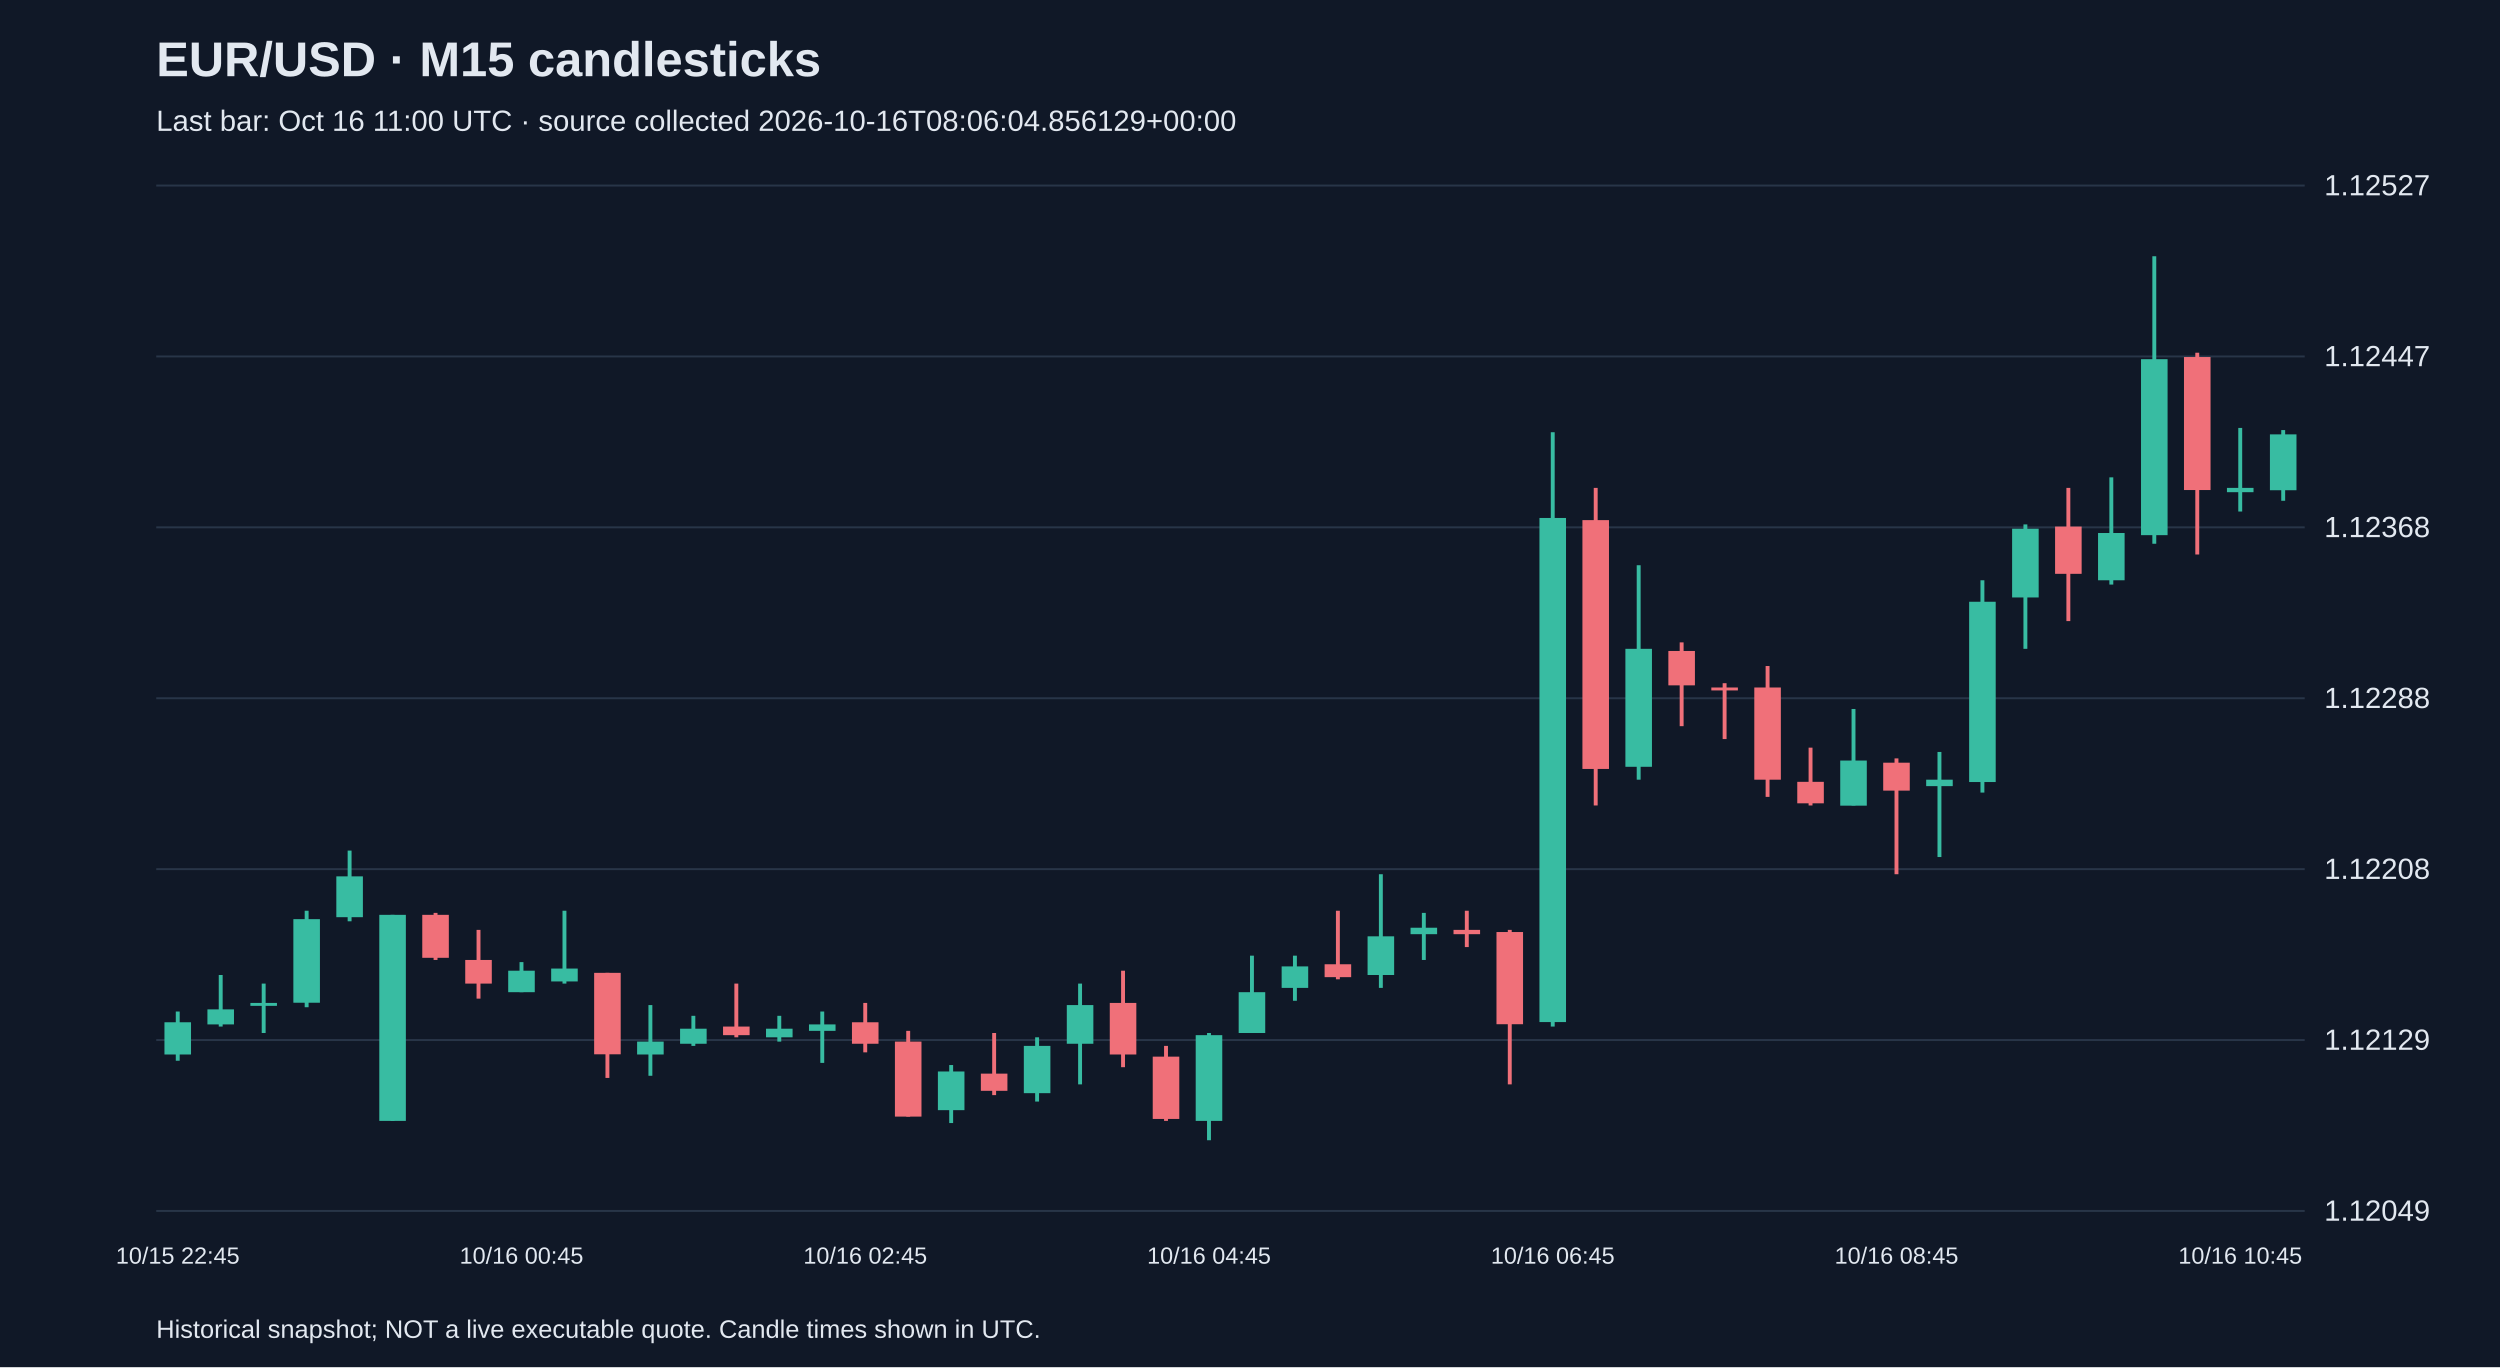
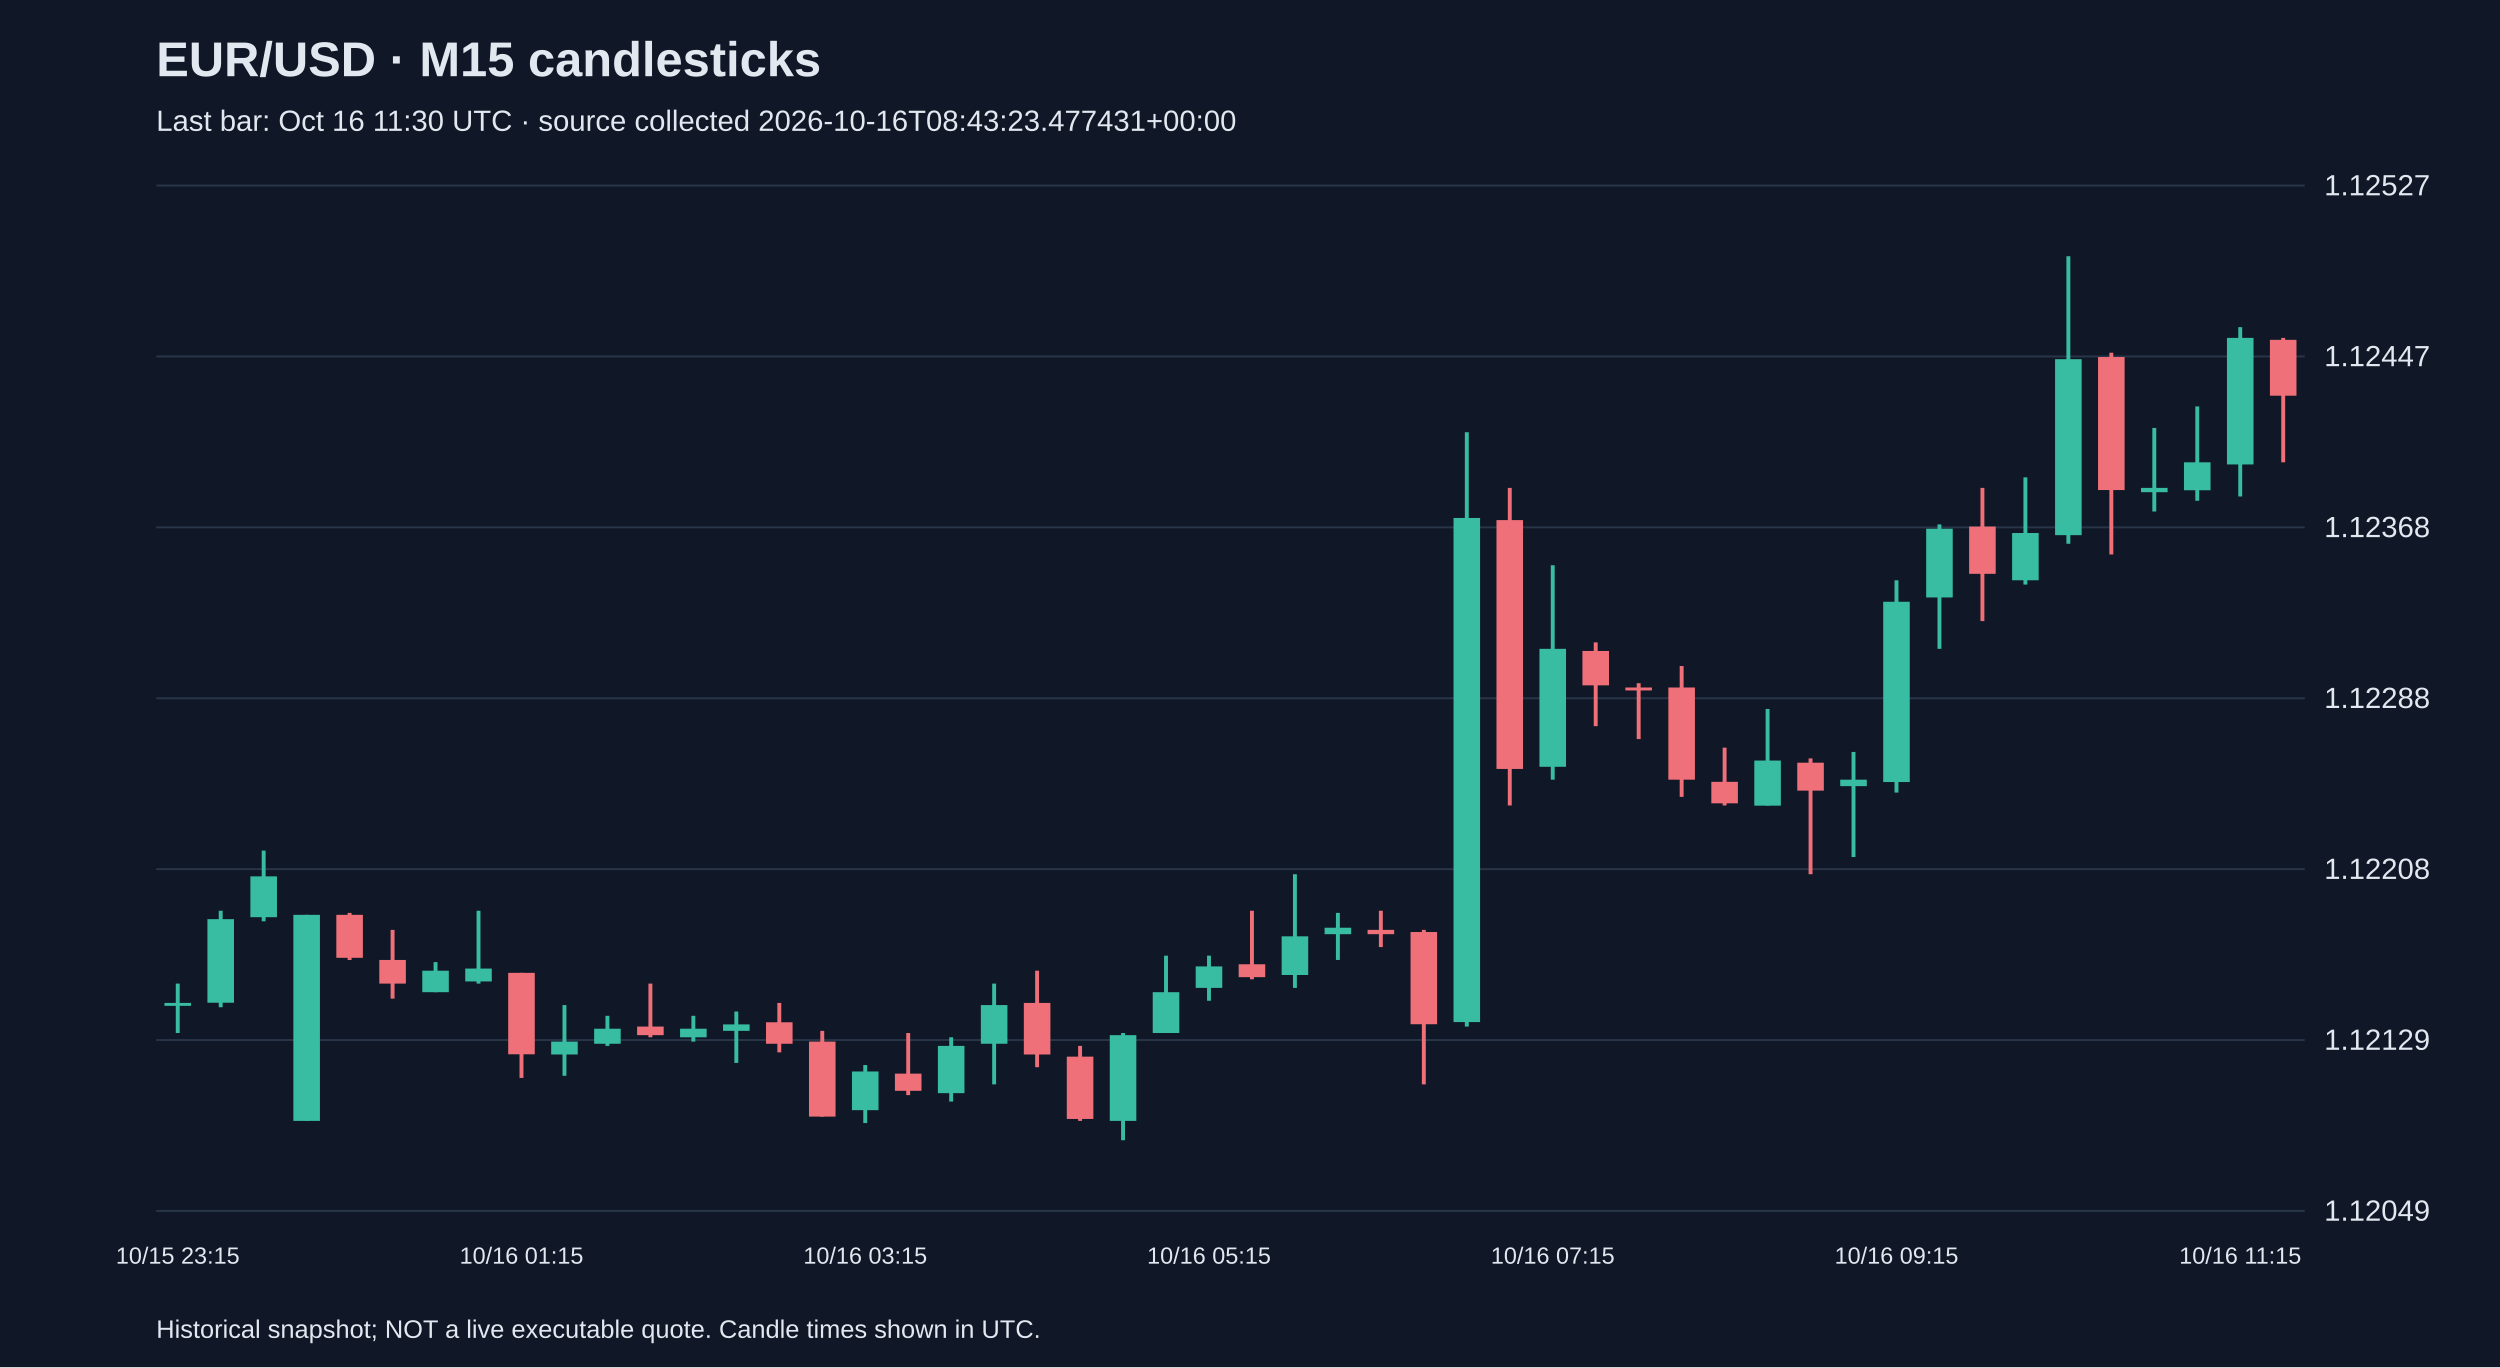
<svg xmlns="http://www.w3.org/2000/svg" viewBox="0 0 1280 700">
  <rect width="100%" height="100%" fill="#101827" />
  <style>text{font-family:Arial,sans-serif;fill:#e2e8f0}</style>
  <text x="80" y="39" font-size="25" font-weight="bold">EUR/USD · M15 candlesticks</text>
-   <text x="80" y="67" font-size="15" fill="#a6b1c5">Last bar: Oct 16 11:00 UTC · source collected 2026-10-16T08:06:04.856129+00:00</text>
+   <text x="80" y="67" font-size="15" fill="#a6b1c5">Last bar: Oct 16 11:30 UTC · source collected 2026-10-16T08:43:23.477431+00:00</text>
  <line x1="80" y1="620.0" x2="1180" y2="620.0" stroke="#283548" />
  <text x="1190" y="625.0" font-size="15">1.12049</text>
  <line x1="80" y1="532.5" x2="1180" y2="532.5" stroke="#283548" />
  <text x="1190" y="537.5" font-size="15">1.12129</text>
  <line x1="80" y1="445.0" x2="1180" y2="445.0" stroke="#283548" />
  <text x="1190" y="450.0" font-size="15">1.12208</text>
  <line x1="80" y1="357.5" x2="1180" y2="357.5" stroke="#283548" />
  <text x="1190" y="362.5" font-size="15">1.12288</text>
  <line x1="80" y1="270.0" x2="1180" y2="270.0" stroke="#283548" />
  <text x="1190" y="275.0" font-size="15">1.12368</text>
  <line x1="80" y1="182.5" x2="1180" y2="182.5" stroke="#283548" />
  <text x="1190" y="187.5" font-size="15">1.12447</text>
  <line x1="80" y1="95.0" x2="1180" y2="95.0" stroke="#283548" />
  <text x="1190" y="100.0" font-size="15">1.12527</text>
-   <line x1="91.0" y1="517.9" x2="91.0" y2="543.1" stroke="#38bca2" stroke-width="2" />
-   <rect x="84.2" y="523.4" width="13.6" height="16.5" fill="#38bca2" />
-   <text x="91.0" y="647" text-anchor="middle" font-size="12">10/15 22:45</text>
-   <line x1="113.0" y1="499.2" x2="113.0" y2="525.6" stroke="#38bca2" stroke-width="2" />
-   <rect x="106.2" y="516.8" width="13.6" height="7.7" fill="#38bca2" />
-   <line x1="135.0" y1="503.6" x2="135.0" y2="528.9" stroke="#38bca2" stroke-width="2" />
-   <rect x="128.2" y="513.5" width="13.6" height="1.5" fill="#38bca2" />
-   <line x1="157.0" y1="466.3" x2="157.0" y2="515.7" stroke="#38bca2" stroke-width="2" />
-   <rect x="150.2" y="470.6" width="13.6" height="42.8" fill="#38bca2" />
-   <line x1="179.0" y1="435.5" x2="179.0" y2="471.7" stroke="#38bca2" stroke-width="2" />
-   <rect x="172.2" y="448.7" width="13.6" height="20.9" fill="#38bca2" />
-   <line x1="201.0" y1="468.4" x2="201.0" y2="573.9" stroke="#38bca2" stroke-width="2" />
-   <rect x="194.2" y="468.4" width="13.6" height="105.5" fill="#38bca2" />
-   <line x1="223.0" y1="467.4" x2="223.0" y2="491.5" stroke="#f07079" stroke-width="2" />
-   <rect x="216.2" y="468.4" width="13.6" height="22.0" fill="#f07079" />
-   <line x1="245.0" y1="476.1" x2="245.0" y2="511.3" stroke="#f07079" stroke-width="2" />
-   <rect x="238.2" y="491.5" width="13.6" height="12.1" fill="#f07079" />
-   <line x1="267.0" y1="492.6" x2="267.0" y2="508.0" stroke="#38bca2" stroke-width="2" />
-   <rect x="260.2" y="497.0" width="13.6" height="11.0" fill="#38bca2" />
-   <text x="267.0" y="647" text-anchor="middle" font-size="12">10/16 00:45</text>
-   <line x1="289.0" y1="466.3" x2="289.0" y2="503.6" stroke="#38bca2" stroke-width="2" />
-   <rect x="282.2" y="495.9" width="13.6" height="6.6" fill="#38bca2" />
-   <line x1="311.0" y1="498.1" x2="311.0" y2="551.9" stroke="#f07079" stroke-width="2" />
-   <rect x="304.2" y="498.1" width="13.6" height="41.7" fill="#f07079" />
-   <line x1="333.0" y1="514.6" x2="333.0" y2="550.8" stroke="#38bca2" stroke-width="2" />
-   <rect x="326.2" y="533.3" width="13.6" height="6.6" fill="#38bca2" />
-   <line x1="355.0" y1="520.1" x2="355.0" y2="535.5" stroke="#38bca2" stroke-width="2" />
-   <rect x="348.2" y="526.7" width="13.6" height="7.7" fill="#38bca2" />
-   <line x1="377.0" y1="503.6" x2="377.0" y2="531.1" stroke="#f07079" stroke-width="2" />
-   <rect x="370.2" y="525.6" width="13.6" height="4.4" fill="#f07079" />
-   <line x1="399.0" y1="520.1" x2="399.0" y2="533.3" stroke="#38bca2" stroke-width="2" />
-   <rect x="392.2" y="526.7" width="13.6" height="4.4" fill="#38bca2" />
-   <line x1="421.0" y1="517.9" x2="421.0" y2="544.2" stroke="#38bca2" stroke-width="2" />
-   <rect x="414.2" y="524.5" width="13.6" height="3.3" fill="#38bca2" />
-   <line x1="443.0" y1="513.5" x2="443.0" y2="538.8" stroke="#f07079" stroke-width="2" />
-   <rect x="436.2" y="523.4" width="13.6" height="11.0" fill="#f07079" />
-   <text x="443.0" y="647" text-anchor="middle" font-size="12">10/16 02:45</text>
-   <line x1="465.0" y1="527.8" x2="465.0" y2="571.7" stroke="#f07079" stroke-width="2" />
-   <rect x="458.2" y="533.3" width="13.6" height="38.4" fill="#f07079" />
-   <line x1="487.0" y1="545.3" x2="487.0" y2="575.0" stroke="#38bca2" stroke-width="2" />
-   <rect x="480.2" y="548.6" width="13.6" height="19.8" fill="#38bca2" />
-   <line x1="509.0" y1="528.9" x2="509.0" y2="560.7" stroke="#f07079" stroke-width="2" />
-   <rect x="502.2" y="549.7" width="13.6" height="8.8" fill="#f07079" />
-   <line x1="531.0" y1="531.1" x2="531.0" y2="564.0" stroke="#38bca2" stroke-width="2" />
-   <rect x="524.2" y="535.5" width="13.6" height="24.2" fill="#38bca2" />
-   <line x1="553.0" y1="503.6" x2="553.0" y2="555.2" stroke="#38bca2" stroke-width="2" />
-   <rect x="546.2" y="514.6" width="13.6" height="19.8" fill="#38bca2" />
-   <line x1="575.0" y1="497.0" x2="575.0" y2="546.4" stroke="#f07079" stroke-width="2" />
-   <rect x="568.2" y="513.5" width="13.6" height="26.4" fill="#f07079" />
-   <line x1="597.0" y1="535.5" x2="597.0" y2="573.9" stroke="#f07079" stroke-width="2" />
-   <rect x="590.2" y="541.0" width="13.6" height="31.9" fill="#f07079" />
-   <line x1="619.0" y1="528.9" x2="619.0" y2="583.8" stroke="#38bca2" stroke-width="2" />
-   <rect x="612.2" y="530.0" width="13.6" height="43.9" fill="#38bca2" />
-   <text x="619.0" y="647" text-anchor="middle" font-size="12">10/16 04:45</text>
-   <line x1="641.0" y1="489.3" x2="641.0" y2="528.9" stroke="#38bca2" stroke-width="2" />
-   <rect x="634.2" y="508.0" width="13.6" height="20.9" fill="#38bca2" />
-   <line x1="663.0" y1="489.3" x2="663.0" y2="512.4" stroke="#38bca2" stroke-width="2" />
-   <rect x="656.2" y="494.8" width="13.6" height="11.0" fill="#38bca2" />
-   <line x1="685.0" y1="466.3" x2="685.0" y2="501.4" stroke="#f07079" stroke-width="2" />
-   <rect x="678.2" y="493.7" width="13.6" height="6.6" fill="#f07079" />
-   <line x1="707.0" y1="447.6" x2="707.0" y2="505.8" stroke="#38bca2" stroke-width="2" />
-   <rect x="700.2" y="479.4" width="13.6" height="19.8" fill="#38bca2" />
-   <line x1="729.0" y1="467.4" x2="729.0" y2="491.5" stroke="#38bca2" stroke-width="2" />
-   <rect x="722.2" y="475.0" width="13.6" height="3.3" fill="#38bca2" />
-   <line x1="751.0" y1="466.3" x2="751.0" y2="484.9" stroke="#f07079" stroke-width="2" />
-   <rect x="744.2" y="476.1" width="13.6" height="2.2" fill="#f07079" />
-   <line x1="773.0" y1="476.1" x2="773.0" y2="555.2" stroke="#f07079" stroke-width="2" />
-   <rect x="766.2" y="477.2" width="13.6" height="47.2" fill="#f07079" />
-   <line x1="795.0" y1="221.3" x2="795.0" y2="525.6" stroke="#38bca2" stroke-width="2" />
-   <rect x="788.2" y="265.2" width="13.6" height="258.1" fill="#38bca2" />
-   <text x="795.0" y="647" text-anchor="middle" font-size="12">10/16 06:45</text>
-   <line x1="817.0" y1="249.8" x2="817.0" y2="412.4" stroke="#f07079" stroke-width="2" />
-   <rect x="810.2" y="266.3" width="13.6" height="127.4" fill="#f07079" />
-   <line x1="839.0" y1="289.4" x2="839.0" y2="399.2" stroke="#38bca2" stroke-width="2" />
-   <rect x="832.2" y="332.2" width="13.6" height="60.4" fill="#38bca2" />
-   <line x1="861.0" y1="328.9" x2="861.0" y2="371.8" stroke="#f07079" stroke-width="2" />
-   <rect x="854.2" y="333.3" width="13.6" height="17.6" fill="#f07079" />
-   <line x1="883.0" y1="349.8" x2="883.0" y2="378.4" stroke="#f07079" stroke-width="2" />
-   <rect x="876.2" y="352.0" width="13.6" height="1.5" fill="#f07079" />
-   <line x1="905.0" y1="341.0" x2="905.0" y2="408.0" stroke="#f07079" stroke-width="2" />
-   <rect x="898.2" y="352.0" width="13.6" height="47.2" fill="#f07079" />
-   <line x1="927.0" y1="382.8" x2="927.0" y2="412.4" stroke="#f07079" stroke-width="2" />
-   <rect x="920.2" y="400.3" width="13.6" height="11.0" fill="#f07079" />
-   <line x1="949.0" y1="363.0" x2="949.0" y2="412.4" stroke="#38bca2" stroke-width="2" />
-   <rect x="942.2" y="389.4" width="13.6" height="23.1" fill="#38bca2" />
-   <line x1="971.0" y1="388.3" x2="971.0" y2="447.6" stroke="#f07079" stroke-width="2" />
-   <rect x="964.2" y="390.5" width="13.6" height="14.3" fill="#f07079" />
-   <text x="971.0" y="647" text-anchor="middle" font-size="12">10/16 08:45</text>
-   <line x1="993.0" y1="385.0" x2="993.0" y2="438.8" stroke="#38bca2" stroke-width="2" />
-   <rect x="986.2" y="399.2" width="13.6" height="3.3" fill="#38bca2" />
-   <line x1="1015.0" y1="297.1" x2="1015.0" y2="405.8" stroke="#38bca2" stroke-width="2" />
-   <rect x="1008.2" y="308.1" width="13.6" height="92.3" fill="#38bca2" />
-   <line x1="1037.0" y1="268.5" x2="1037.0" y2="332.2" stroke="#38bca2" stroke-width="2" />
-   <rect x="1030.2" y="270.7" width="13.6" height="35.2" fill="#38bca2" />
-   <line x1="1059.0" y1="249.8" x2="1059.0" y2="318.0" stroke="#f07079" stroke-width="2" />
-   <rect x="1052.2" y="269.6" width="13.6" height="24.2" fill="#f07079" />
-   <line x1="1081.0" y1="244.4" x2="1081.0" y2="299.3" stroke="#38bca2" stroke-width="2" />
-   <rect x="1074.2" y="272.9" width="13.6" height="24.2" fill="#38bca2" />
-   <line x1="1103.0" y1="131.2" x2="1103.0" y2="278.4" stroke="#38bca2" stroke-width="2" />
-   <rect x="1096.2" y="183.9" width="13.6" height="90.1" fill="#38bca2" />
-   <line x1="1125.0" y1="180.6" x2="1125.0" y2="283.9" stroke="#f07079" stroke-width="2" />
-   <rect x="1118.2" y="182.8" width="13.6" height="68.1" fill="#f07079" />
-   <line x1="1147.0" y1="219.1" x2="1147.0" y2="261.9" stroke="#38bca2" stroke-width="2" />
-   <rect x="1140.2" y="249.8" width="13.6" height="2.2" fill="#38bca2" />
-   <text x="1147.0" y="647" text-anchor="middle" font-size="12">10/16 10:45</text>
-   <line x1="1169.0" y1="220.2" x2="1169.0" y2="256.4" stroke="#38bca2" stroke-width="2" />
-   <rect x="1162.2" y="222.4" width="13.6" height="28.6" fill="#38bca2" />
+   <line x1="91.0" y1="503.6" x2="91.0" y2="528.9" stroke="#38bca2" stroke-width="2" />
+   <rect x="84.2" y="513.5" width="13.6" height="1.5" fill="#38bca2" />
+   <text x="91.0" y="647" text-anchor="middle" font-size="12">10/15 23:15</text>
+   <line x1="113.0" y1="466.3" x2="113.0" y2="515.7" stroke="#38bca2" stroke-width="2" />
+   <rect x="106.2" y="470.6" width="13.6" height="42.8" fill="#38bca2" />
+   <line x1="135.0" y1="435.5" x2="135.0" y2="471.7" stroke="#38bca2" stroke-width="2" />
+   <rect x="128.2" y="448.7" width="13.6" height="20.9" fill="#38bca2" />
+   <line x1="157.0" y1="468.4" x2="157.0" y2="573.9" stroke="#38bca2" stroke-width="2" />
+   <rect x="150.2" y="468.4" width="13.6" height="105.5" fill="#38bca2" />
+   <line x1="179.0" y1="467.4" x2="179.0" y2="491.5" stroke="#f07079" stroke-width="2" />
+   <rect x="172.2" y="468.4" width="13.6" height="22.0" fill="#f07079" />
+   <line x1="201.0" y1="476.1" x2="201.0" y2="511.3" stroke="#f07079" stroke-width="2" />
+   <rect x="194.2" y="491.5" width="13.6" height="12.1" fill="#f07079" />
+   <line x1="223.0" y1="492.6" x2="223.0" y2="508.0" stroke="#38bca2" stroke-width="2" />
+   <rect x="216.2" y="497.0" width="13.6" height="11.0" fill="#38bca2" />
+   <line x1="245.0" y1="466.3" x2="245.0" y2="503.6" stroke="#38bca2" stroke-width="2" />
+   <rect x="238.2" y="495.9" width="13.6" height="6.6" fill="#38bca2" />
+   <line x1="267.0" y1="498.1" x2="267.0" y2="551.9" stroke="#f07079" stroke-width="2" />
+   <rect x="260.2" y="498.1" width="13.6" height="41.7" fill="#f07079" />
+   <text x="267.0" y="647" text-anchor="middle" font-size="12">10/16 01:15</text>
+   <line x1="289.0" y1="514.6" x2="289.0" y2="550.8" stroke="#38bca2" stroke-width="2" />
+   <rect x="282.2" y="533.3" width="13.6" height="6.6" fill="#38bca2" />
+   <line x1="311.0" y1="520.1" x2="311.0" y2="535.5" stroke="#38bca2" stroke-width="2" />
+   <rect x="304.2" y="526.7" width="13.6" height="7.7" fill="#38bca2" />
+   <line x1="333.0" y1="503.6" x2="333.0" y2="531.1" stroke="#f07079" stroke-width="2" />
+   <rect x="326.2" y="525.6" width="13.6" height="4.4" fill="#f07079" />
+   <line x1="355.0" y1="520.1" x2="355.0" y2="533.3" stroke="#38bca2" stroke-width="2" />
+   <rect x="348.2" y="526.7" width="13.6" height="4.4" fill="#38bca2" />
+   <line x1="377.0" y1="517.9" x2="377.0" y2="544.2" stroke="#38bca2" stroke-width="2" />
+   <rect x="370.2" y="524.5" width="13.6" height="3.3" fill="#38bca2" />
+   <line x1="399.0" y1="513.5" x2="399.0" y2="538.8" stroke="#f07079" stroke-width="2" />
+   <rect x="392.2" y="523.4" width="13.6" height="11.0" fill="#f07079" />
+   <line x1="421.0" y1="527.8" x2="421.0" y2="571.7" stroke="#f07079" stroke-width="2" />
+   <rect x="414.2" y="533.3" width="13.6" height="38.4" fill="#f07079" />
+   <line x1="443.0" y1="545.3" x2="443.0" y2="575.0" stroke="#38bca2" stroke-width="2" />
+   <rect x="436.2" y="548.6" width="13.6" height="19.8" fill="#38bca2" />
+   <text x="443.0" y="647" text-anchor="middle" font-size="12">10/16 03:15</text>
+   <line x1="465.0" y1="528.9" x2="465.0" y2="560.7" stroke="#f07079" stroke-width="2" />
+   <rect x="458.2" y="549.7" width="13.6" height="8.8" fill="#f07079" />
+   <line x1="487.0" y1="531.1" x2="487.0" y2="564.0" stroke="#38bca2" stroke-width="2" />
+   <rect x="480.2" y="535.5" width="13.6" height="24.2" fill="#38bca2" />
+   <line x1="509.0" y1="503.6" x2="509.0" y2="555.2" stroke="#38bca2" stroke-width="2" />
+   <rect x="502.2" y="514.6" width="13.6" height="19.8" fill="#38bca2" />
+   <line x1="531.0" y1="497.0" x2="531.0" y2="546.4" stroke="#f07079" stroke-width="2" />
+   <rect x="524.2" y="513.5" width="13.6" height="26.4" fill="#f07079" />
+   <line x1="553.0" y1="535.5" x2="553.0" y2="573.9" stroke="#f07079" stroke-width="2" />
+   <rect x="546.2" y="541.0" width="13.6" height="31.9" fill="#f07079" />
+   <line x1="575.0" y1="528.9" x2="575.0" y2="583.8" stroke="#38bca2" stroke-width="2" />
+   <rect x="568.2" y="530.0" width="13.6" height="43.9" fill="#38bca2" />
+   <line x1="597.0" y1="489.3" x2="597.0" y2="528.9" stroke="#38bca2" stroke-width="2" />
+   <rect x="590.2" y="508.0" width="13.6" height="20.9" fill="#38bca2" />
+   <line x1="619.0" y1="489.3" x2="619.0" y2="512.4" stroke="#38bca2" stroke-width="2" />
+   <rect x="612.2" y="494.8" width="13.6" height="11.0" fill="#38bca2" />
+   <text x="619.0" y="647" text-anchor="middle" font-size="12">10/16 05:15</text>
+   <line x1="641.0" y1="466.3" x2="641.0" y2="501.4" stroke="#f07079" stroke-width="2" />
+   <rect x="634.2" y="493.7" width="13.6" height="6.6" fill="#f07079" />
+   <line x1="663.0" y1="447.6" x2="663.0" y2="505.8" stroke="#38bca2" stroke-width="2" />
+   <rect x="656.2" y="479.4" width="13.6" height="19.8" fill="#38bca2" />
+   <line x1="685.0" y1="467.4" x2="685.0" y2="491.5" stroke="#38bca2" stroke-width="2" />
+   <rect x="678.2" y="475.0" width="13.6" height="3.3" fill="#38bca2" />
+   <line x1="707.0" y1="466.3" x2="707.0" y2="484.9" stroke="#f07079" stroke-width="2" />
+   <rect x="700.2" y="476.1" width="13.6" height="2.2" fill="#f07079" />
+   <line x1="729.0" y1="476.1" x2="729.0" y2="555.2" stroke="#f07079" stroke-width="2" />
+   <rect x="722.2" y="477.2" width="13.6" height="47.2" fill="#f07079" />
+   <line x1="751.0" y1="221.3" x2="751.0" y2="525.6" stroke="#38bca2" stroke-width="2" />
+   <rect x="744.2" y="265.2" width="13.6" height="258.1" fill="#38bca2" />
+   <line x1="773.0" y1="249.8" x2="773.0" y2="412.4" stroke="#f07079" stroke-width="2" />
+   <rect x="766.2" y="266.3" width="13.6" height="127.4" fill="#f07079" />
+   <line x1="795.0" y1="289.4" x2="795.0" y2="399.2" stroke="#38bca2" stroke-width="2" />
+   <rect x="788.2" y="332.2" width="13.6" height="60.4" fill="#38bca2" />
+   <text x="795.0" y="647" text-anchor="middle" font-size="12">10/16 07:15</text>
+   <line x1="817.0" y1="328.9" x2="817.0" y2="371.8" stroke="#f07079" stroke-width="2" />
+   <rect x="810.2" y="333.3" width="13.6" height="17.6" fill="#f07079" />
+   <line x1="839.0" y1="349.8" x2="839.0" y2="378.4" stroke="#f07079" stroke-width="2" />
+   <rect x="832.2" y="352.0" width="13.6" height="1.5" fill="#f07079" />
+   <line x1="861.0" y1="341.0" x2="861.0" y2="408.0" stroke="#f07079" stroke-width="2" />
+   <rect x="854.2" y="352.0" width="13.6" height="47.2" fill="#f07079" />
+   <line x1="883.0" y1="382.8" x2="883.0" y2="412.4" stroke="#f07079" stroke-width="2" />
+   <rect x="876.2" y="400.3" width="13.6" height="11.0" fill="#f07079" />
+   <line x1="905.0" y1="363.0" x2="905.0" y2="412.4" stroke="#38bca2" stroke-width="2" />
+   <rect x="898.2" y="389.4" width="13.6" height="23.1" fill="#38bca2" />
+   <line x1="927.0" y1="388.3" x2="927.0" y2="447.6" stroke="#f07079" stroke-width="2" />
+   <rect x="920.2" y="390.5" width="13.6" height="14.3" fill="#f07079" />
+   <line x1="949.0" y1="385.0" x2="949.0" y2="438.8" stroke="#38bca2" stroke-width="2" />
+   <rect x="942.2" y="399.2" width="13.6" height="3.3" fill="#38bca2" />
+   <line x1="971.0" y1="297.1" x2="971.0" y2="405.8" stroke="#38bca2" stroke-width="2" />
+   <rect x="964.2" y="308.1" width="13.6" height="92.3" fill="#38bca2" />
+   <text x="971.0" y="647" text-anchor="middle" font-size="12">10/16 09:15</text>
+   <line x1="993.0" y1="268.5" x2="993.0" y2="332.2" stroke="#38bca2" stroke-width="2" />
+   <rect x="986.2" y="270.7" width="13.6" height="35.2" fill="#38bca2" />
+   <line x1="1015.0" y1="249.8" x2="1015.0" y2="318.0" stroke="#f07079" stroke-width="2" />
+   <rect x="1008.2" y="269.6" width="13.6" height="24.2" fill="#f07079" />
+   <line x1="1037.0" y1="244.4" x2="1037.0" y2="299.3" stroke="#38bca2" stroke-width="2" />
+   <rect x="1030.2" y="272.9" width="13.6" height="24.2" fill="#38bca2" />
+   <line x1="1059.0" y1="131.2" x2="1059.0" y2="278.4" stroke="#38bca2" stroke-width="2" />
+   <rect x="1052.2" y="183.9" width="13.6" height="90.1" fill="#38bca2" />
+   <line x1="1081.0" y1="180.6" x2="1081.0" y2="283.9" stroke="#f07079" stroke-width="2" />
+   <rect x="1074.2" y="182.8" width="13.6" height="68.1" fill="#f07079" />
+   <line x1="1103.0" y1="219.1" x2="1103.0" y2="261.9" stroke="#38bca2" stroke-width="2" />
+   <rect x="1096.2" y="249.8" width="13.6" height="2.2" fill="#38bca2" />
+   <line x1="1125.0" y1="208.1" x2="1125.0" y2="256.4" stroke="#38bca2" stroke-width="2" />
+   <rect x="1118.2" y="236.7" width="13.6" height="14.3" fill="#38bca2" />
+   <line x1="1147.0" y1="167.5" x2="1147.0" y2="254.2" stroke="#38bca2" stroke-width="2" />
+   <rect x="1140.2" y="173.0" width="13.6" height="64.8" fill="#38bca2" />
+   <text x="1147.0" y="647" text-anchor="middle" font-size="12">10/16 11:15</text>
+   <line x1="1169.0" y1="173.0" x2="1169.0" y2="236.7" stroke="#f07079" stroke-width="2" />
+   <rect x="1162.2" y="174.0" width="13.6" height="28.6" fill="#f07079" />
  <text x="80" y="685" font-size="13">Historical snapshot; NOT a live executable quote. Candle times shown in UTC.</text>
</svg>
